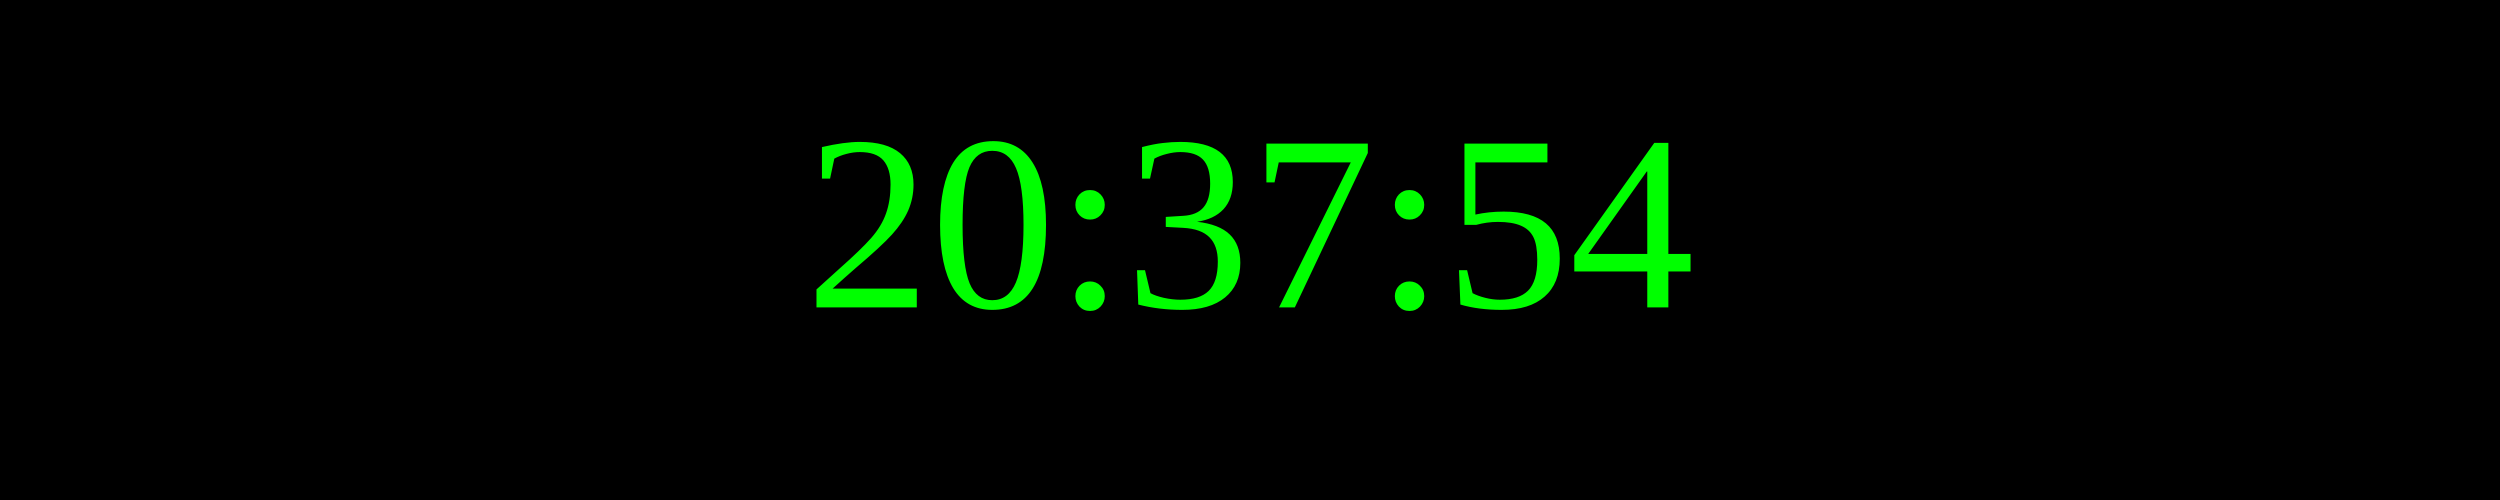
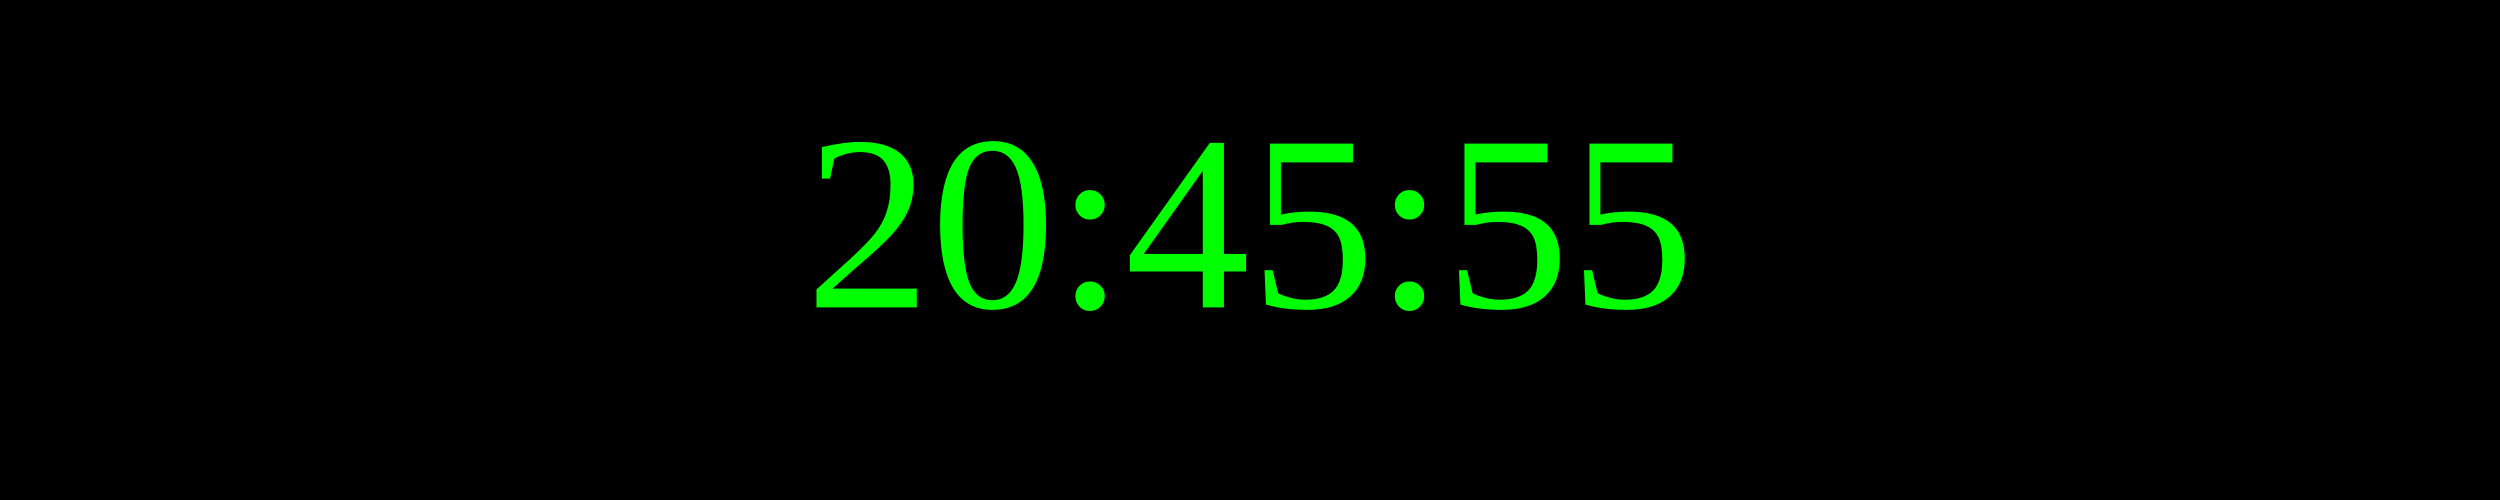
<svg xmlns="http://www.w3.org/2000/svg" width="250" height="50">
  <rect width="100%" height="100%" fill="black" />
  <text x="50%" y="50%" font-size="25" fill="lime" text-anchor="middle" dominant-baseline="middle">
- 20:37:54
+ 20:45:55
</text>
</svg>
